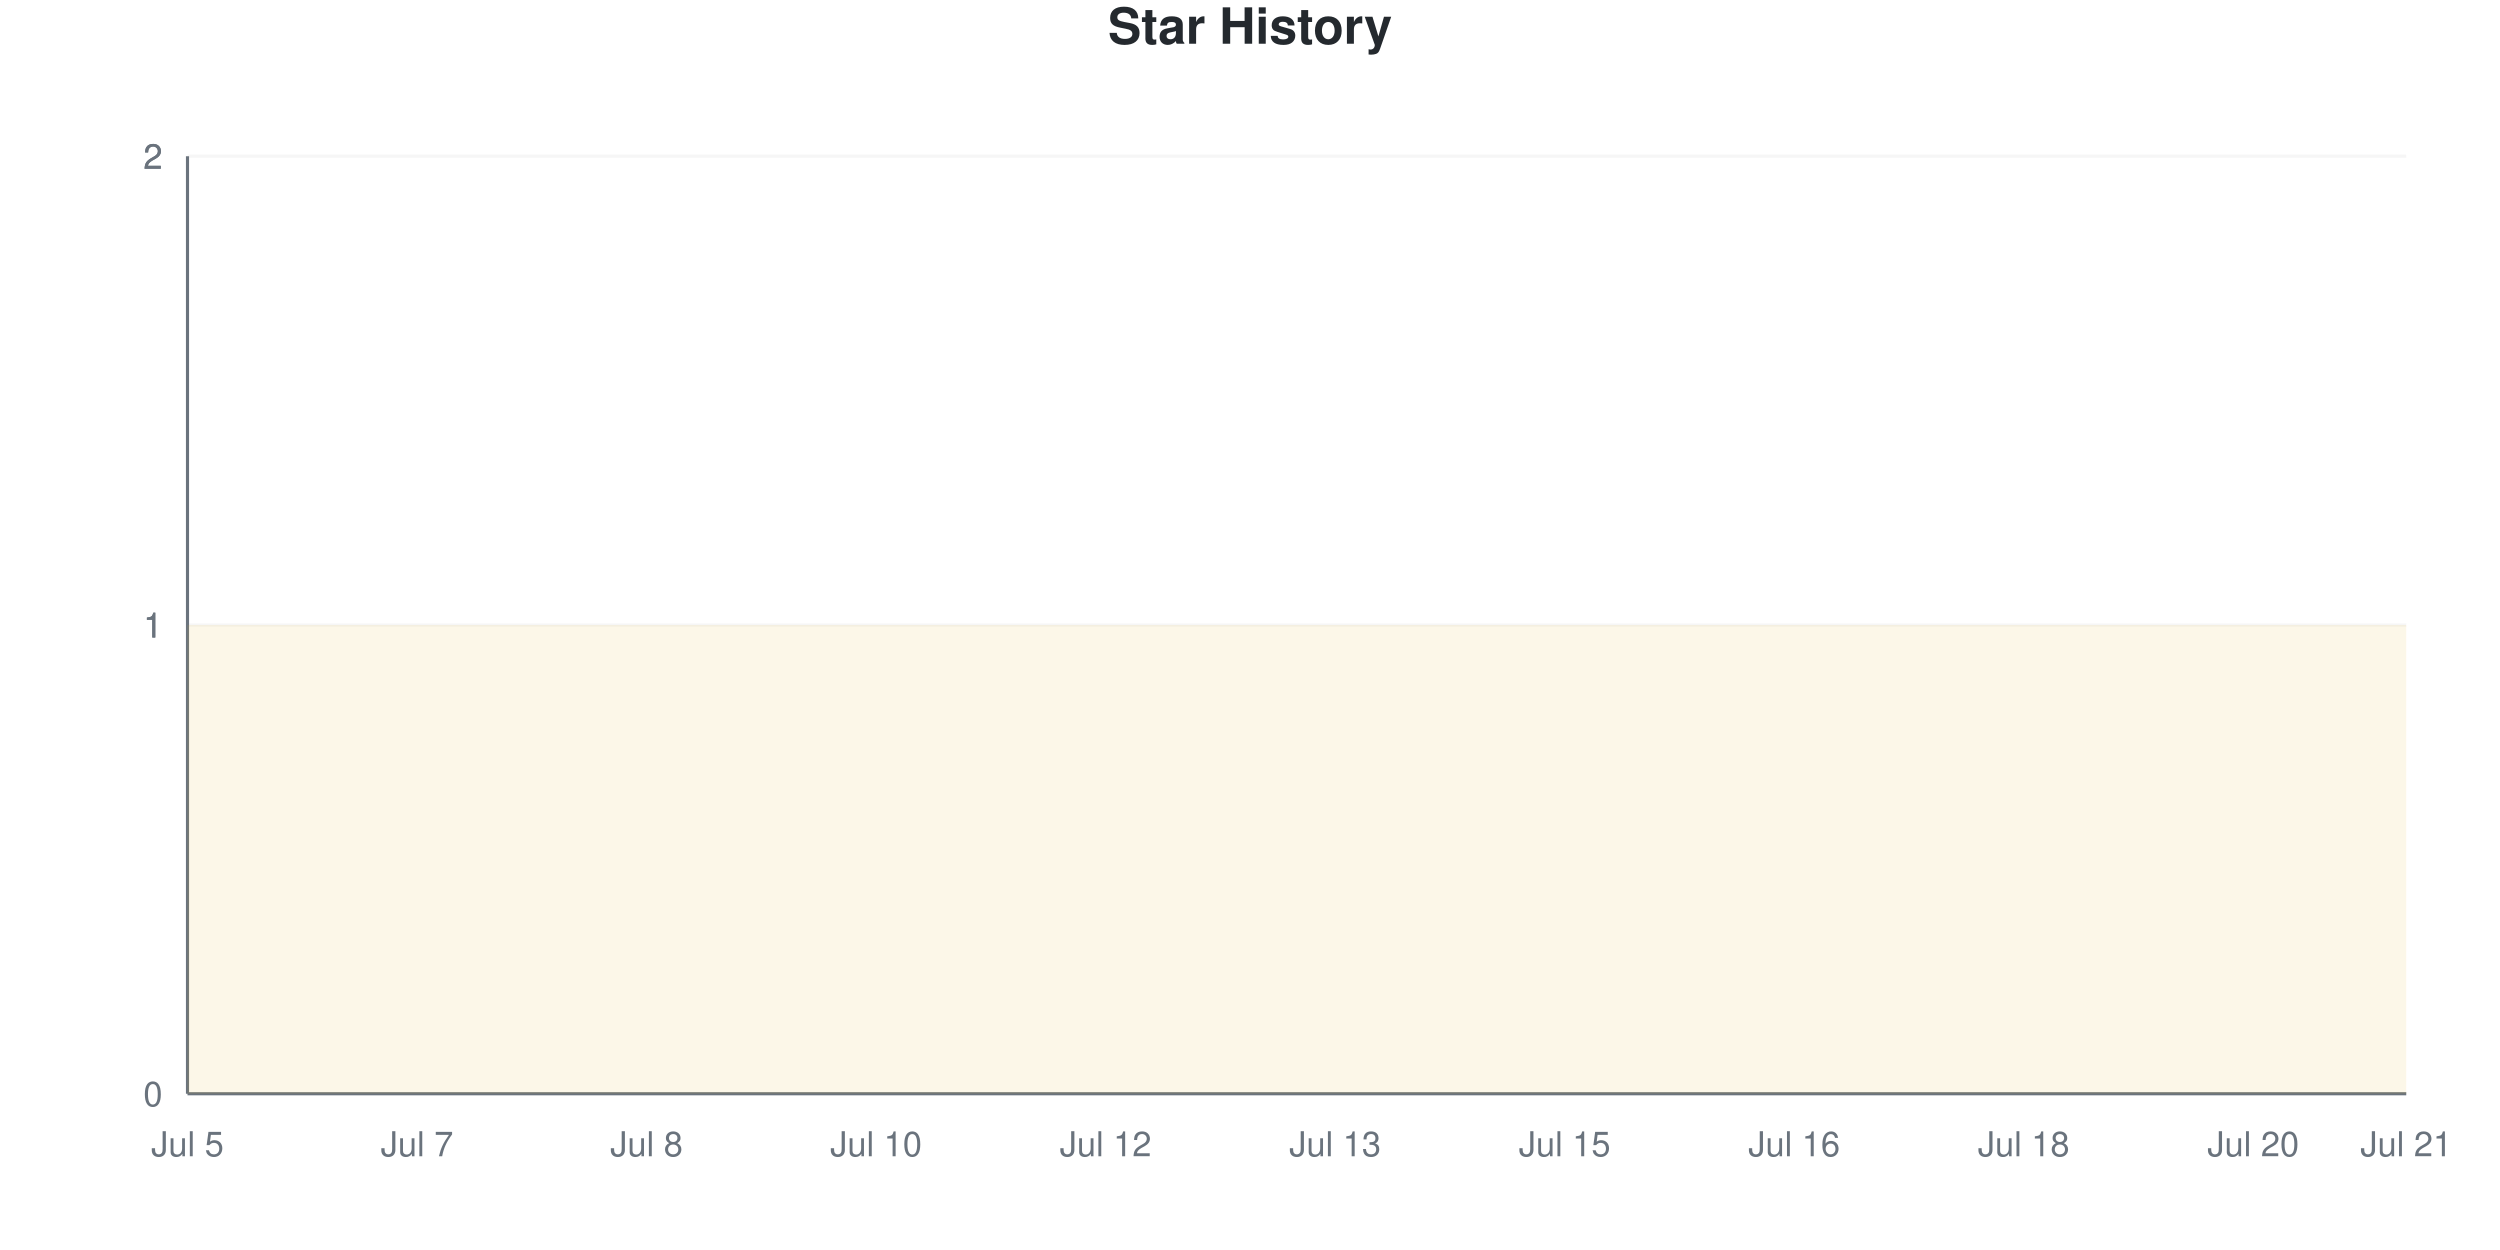
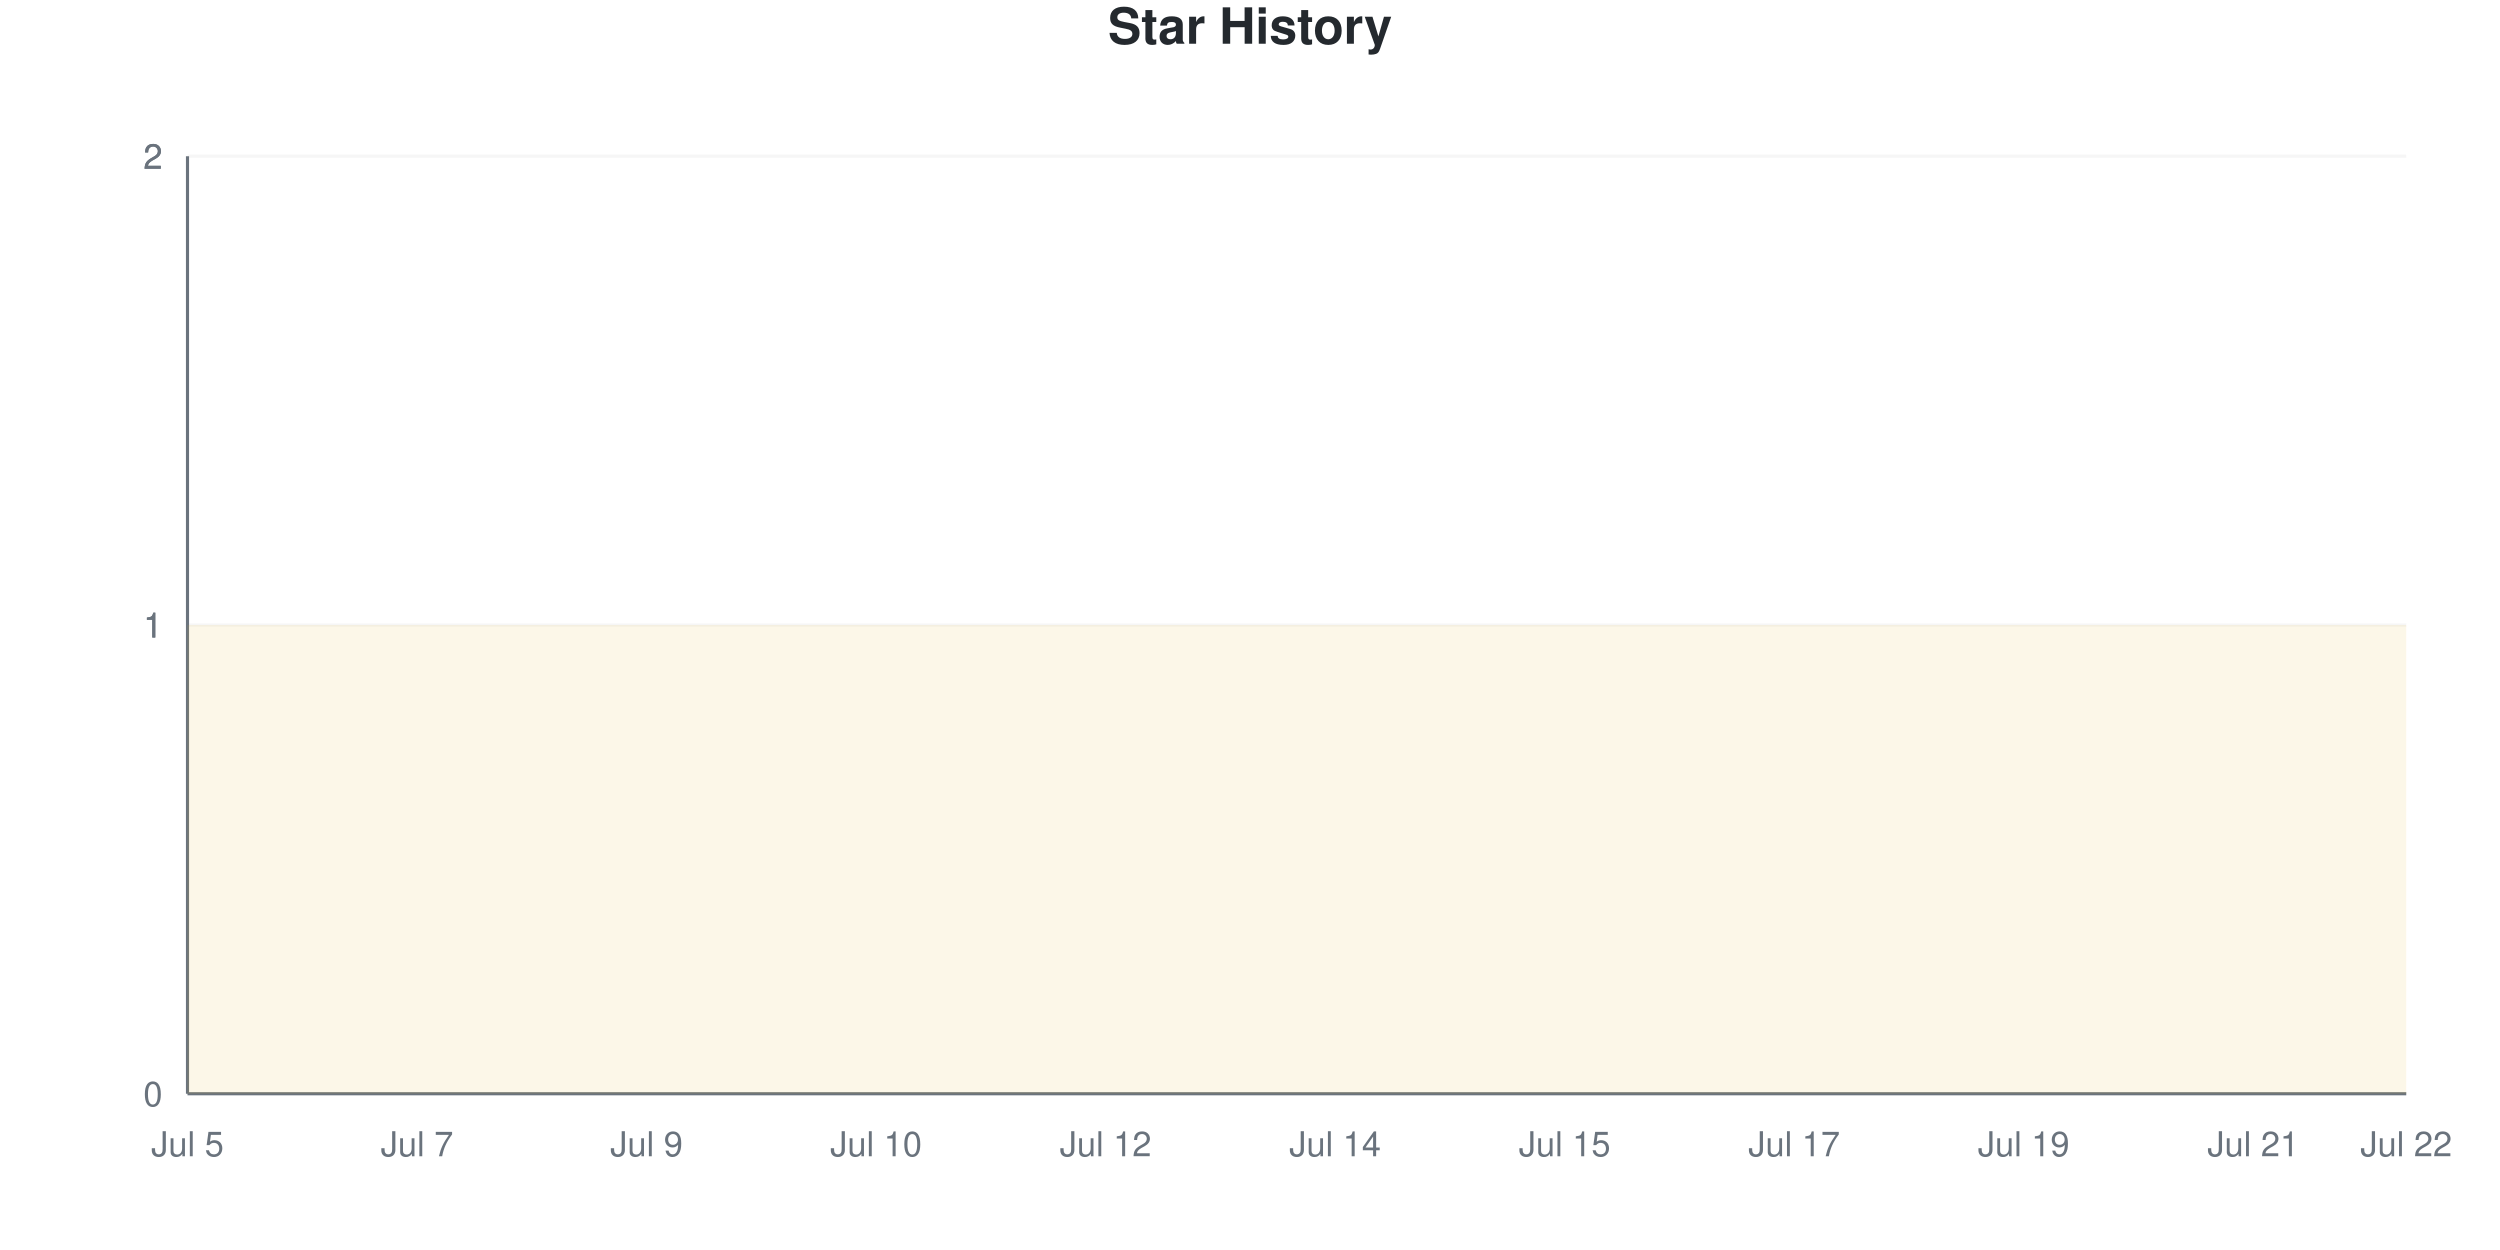
<svg xmlns="http://www.w3.org/2000/svg" viewBox="0 0 800 400" width="800" height="400">
  <style>
    @keyframes drawLine {
      to { stroke-dashoffset: 0; }
    }
    @keyframes fadeInPoint {
      from { opacity: 0; }
      to { opacity: 1; }
    }
    .data-line-0 {
      stroke-dasharray: 1290;
      stroke-dashoffset: 1290;
      animation: drawLine 2s ease-out forwards;
    }
    .data-point {
      opacity: 0;
      animation: fadeInPoint 0.5s ease-out forwards;
    }
    .chart-bg { fill: #fff; }
    .chart-text { fill: #24292e; }
    .chart-muted { fill: #6a737d; }
    .chart-grid { stroke: #eee; }
    .chart-axis { stroke: #6a737d; }
    @media (prefers-color-scheme: dark) {
      .chart-bg { fill: #0d1117; }
      .chart-text { fill: #e6edf3; }
      .chart-muted { fill: #8b949e; }
      .chart-grid { stroke: #21262d; }
      .chart-axis { stroke: #8b949e; }
    }
  </style>
  <rect width="800" height="400" class="chart-bg" />
  <text x="400" y="14" text-anchor="middle" class="chart-text" font-size="16" font-weight="bold" font-family="-apple-system, BlinkMacSystemFont, 'Segoe UI', Helvetica, Arial, sans-serif">Star History</text>
  <g class="grid">
    <line x1="60" y1="350" x2="770" y2="350" class="chart-grid" stroke-opacity="0.3" />
    <text x="52" y="354" text-anchor="end" class="chart-muted" font-size="11" font-family="-apple-system, BlinkMacSystemFont, 'Segoe UI', Helvetica, Arial, sans-serif">0</text>
    <line x1="60" y1="200" x2="770" y2="200" class="chart-grid" stroke-opacity="0.3" />
    <text x="52" y="204" text-anchor="end" class="chart-muted" font-size="11" font-family="-apple-system, BlinkMacSystemFont, 'Segoe UI', Helvetica, Arial, sans-serif">1</text>
    <line x1="60" y1="200" x2="770" y2="200" class="chart-grid" stroke-opacity="0.3" />
    <text x="52" y="204" text-anchor="end" class="chart-muted" font-size="11" font-family="-apple-system, BlinkMacSystemFont, 'Segoe UI', Helvetica, Arial, sans-serif">1</text>
    <line x1="60" y1="50" x2="770" y2="50" class="chart-grid" stroke-opacity="0.3" />
    <text x="52" y="54" text-anchor="end" class="chart-muted" font-size="11" font-family="-apple-system, BlinkMacSystemFont, 'Segoe UI', Helvetica, Arial, sans-serif">2</text>
    <line x1="60" y1="50" x2="770" y2="50" class="chart-grid" stroke-opacity="0.3" />
    <text x="52" y="54" text-anchor="end" class="chart-muted" font-size="11" font-family="-apple-system, BlinkMacSystemFont, 'Segoe UI', Helvetica, Arial, sans-serif">2</text>
  </g>
  <g class="milestones">
    
  </g>
  <g class="x-axis">
    <text x="60" y="370" text-anchor="middle" class="chart-muted" font-size="11" font-family="-apple-system, BlinkMacSystemFont, 'Segoe UI', Helvetica, Arial, sans-serif">Jul 5</text>
    <text x="133.448" y="370" text-anchor="middle" class="chart-muted" font-size="11" font-family="-apple-system, BlinkMacSystemFont, 'Segoe UI', Helvetica, Arial, sans-serif">Jul 7</text>
-     <text x="206.897" y="370" text-anchor="middle" class="chart-muted" font-size="11" font-family="-apple-system, BlinkMacSystemFont, 'Segoe UI', Helvetica, Arial, sans-serif">Jul 8</text>
+     <text x="206.897" y="370" text-anchor="middle" class="chart-muted" font-size="11" font-family="-apple-system, BlinkMacSystemFont, 'Segoe UI', Helvetica, Arial, sans-serif">Jul 9</text>
    <text x="280.345" y="370" text-anchor="middle" class="chart-muted" font-size="11" font-family="-apple-system, BlinkMacSystemFont, 'Segoe UI', Helvetica, Arial, sans-serif">Jul 10</text>
    <text x="353.793" y="370" text-anchor="middle" class="chart-muted" font-size="11" font-family="-apple-system, BlinkMacSystemFont, 'Segoe UI', Helvetica, Arial, sans-serif">Jul 12</text>
-     <text x="427.241" y="370" text-anchor="middle" class="chart-muted" font-size="11" font-family="-apple-system, BlinkMacSystemFont, 'Segoe UI', Helvetica, Arial, sans-serif">Jul 13</text>
+     <text x="427.241" y="370" text-anchor="middle" class="chart-muted" font-size="11" font-family="-apple-system, BlinkMacSystemFont, 'Segoe UI', Helvetica, Arial, sans-serif">Jul 14</text>
    <text x="500.69" y="370" text-anchor="middle" class="chart-muted" font-size="11" font-family="-apple-system, BlinkMacSystemFont, 'Segoe UI', Helvetica, Arial, sans-serif">Jul 15</text>
-     <text x="574.138" y="370" text-anchor="middle" class="chart-muted" font-size="11" font-family="-apple-system, BlinkMacSystemFont, 'Segoe UI', Helvetica, Arial, sans-serif">Jul 16</text>
-     <text x="647.586" y="370" text-anchor="middle" class="chart-muted" font-size="11" font-family="-apple-system, BlinkMacSystemFont, 'Segoe UI', Helvetica, Arial, sans-serif">Jul 18</text>
-     <text x="721.034" y="370" text-anchor="middle" class="chart-muted" font-size="11" font-family="-apple-system, BlinkMacSystemFont, 'Segoe UI', Helvetica, Arial, sans-serif">Jul 20</text>
-     <text x="770" y="370" text-anchor="middle" class="chart-muted" font-size="11" font-family="-apple-system, BlinkMacSystemFont, 'Segoe UI', Helvetica, Arial, sans-serif">Jul 21</text>
+     <text x="574.138" y="370" text-anchor="middle" class="chart-muted" font-size="11" font-family="-apple-system, BlinkMacSystemFont, 'Segoe UI', Helvetica, Arial, sans-serif">Jul 17</text>
+     <text x="647.586" y="370" text-anchor="middle" class="chart-muted" font-size="11" font-family="-apple-system, BlinkMacSystemFont, 'Segoe UI', Helvetica, Arial, sans-serif">Jul 19</text>
+     <text x="721.034" y="370" text-anchor="middle" class="chart-muted" font-size="11" font-family="-apple-system, BlinkMacSystemFont, 'Segoe UI', Helvetica, Arial, sans-serif">Jul 21</text>
+     <text x="770" y="370" text-anchor="middle" class="chart-muted" font-size="11" font-family="-apple-system, BlinkMacSystemFont, 'Segoe UI', Helvetica, Arial, sans-serif">Jul 22</text>
  </g>
  <line x1="60" y1="50" x2="60" y2="350" class="chart-axis" stroke-width="1" />
  <line x1="60" y1="350" x2="770" y2="350" class="chart-axis" stroke-width="1" />
  <path d="M60,350 L60,200 C68.161,200 76.322,200 84.483,200 C92.644,200 100.805,200 108.966,200 C117.126,200 125.287,200 133.448,200 C141.609,200 149.77,200 157.931,200 C166.092,200 174.253,200 182.414,200 C190.575,200 198.736,200 206.897,200 C215.057,200 223.218,200 231.379,200 C239.54,200 247.701,200 255.862,200 C264.023,200 272.184,200 280.345,200 C288.506,200 296.667,200 304.828,200 C312.989,200 321.149,200 329.31,200 C337.471,200 345.632,200 353.793,200 C361.954,200 370.115,200 378.276,200 C386.437,200 394.598,200 402.759,200 C410.92,200 419.08,200 427.241,200 C435.402,200 443.563,200 451.724,200 C459.885,200 468.046,200 476.207,200 C484.368,200 492.529,200 500.69,200 C508.851,200 517.011,200 525.172,200 C533.333,200 541.494,200 549.655,200 C557.816,200 565.977,200 574.138,200 C582.299,200 590.46,200 598.621,200 C606.782,200 614.943,200 623.103,200 C631.264,200 639.425,200 647.586,200 C655.747,200 663.908,200 672.069,200 C680.23,200 688.391,200 696.552,200 C704.713,200 712.874,200 721.034,200 C729.195,200 737.356,200 745.517,200 C753.678,200 761.839,200 770,200 L770,350 L60,350 Z" fill="#dfb317" fill-opacity="0.1" />
  <path d="M60,350 L60,200 C68.161,200 76.322,200 84.483,200 C92.644,200 100.805,200 108.966,200 C117.126,200 125.287,200 133.448,200 C141.609,200 149.77,200 157.931,200 C166.092,200 174.253,200 182.414,200 C190.575,200 198.736,200 206.897,200 C215.057,200 223.218,200 231.379,200 C239.54,200 247.701,200 255.862,200 C264.023,200 272.184,200 280.345,200 C288.506,200 296.667,200 304.828,200 C312.989,200 321.149,200 329.31,200 C337.471,200 345.632,200 353.793,200 C361.954,200 370.115,200 378.276,200 C386.437,200 394.598,200 402.759,200 C410.92,200 419.08,200 427.241,200 C435.402,200 443.563,200 451.724,200 C459.885,200 468.046,200 476.207,200 C484.368,200 492.529,200 500.69,200 C508.851,200 517.011,200 525.172,200 C533.333,200 541.494,200 549.655,200 C557.816,200 565.977,200 574.138,200 C582.299,200 590.46,200 598.621,200 C606.782,200 614.943,200 623.103,200 C631.264,200 639.425,200 647.586,200 C655.747,200 663.908,200 672.069,200 C680.23,200 688.391,200 696.552,200 C704.713,200 712.874,200 721.034,200 C729.195,200 737.356,200 745.517,200 C753.678,200 761.839,200 770,200" fill="none" stroke="#dfb317" stroke-width="2.5" class="data-line-0" />
  <g class="points">
    <circle cx="60" cy="200" r="4" fill="#dfb317" class="data-point" style="animation-delay: 1.50s" />
    <circle cx="84.483" cy="200" r="4" fill="#dfb317" class="data-point" style="animation-delay: 1.55s" />
    <circle cx="108.966" cy="200" r="4" fill="#dfb317" class="data-point" style="animation-delay: 1.60s" />
    <circle cx="133.448" cy="200" r="4" fill="#dfb317" class="data-point" style="animation-delay: 1.65s" />
    <circle cx="157.931" cy="200" r="4" fill="#dfb317" class="data-point" style="animation-delay: 1.70s" />
    <circle cx="182.414" cy="200" r="4" fill="#dfb317" class="data-point" style="animation-delay: 1.75s" />
    <circle cx="206.897" cy="200" r="4" fill="#dfb317" class="data-point" style="animation-delay: 1.80s" />
    <circle cx="231.379" cy="200" r="4" fill="#dfb317" class="data-point" style="animation-delay: 1.85s" />
    <circle cx="255.862" cy="200" r="4" fill="#dfb317" class="data-point" style="animation-delay: 1.90s" />
    <circle cx="280.345" cy="200" r="4" fill="#dfb317" class="data-point" style="animation-delay: 1.95s" />
    <circle cx="304.828" cy="200" r="4" fill="#dfb317" class="data-point" style="animation-delay: 2.00s" />
    <circle cx="329.31" cy="200" r="4" fill="#dfb317" class="data-point" style="animation-delay: 2.05s" />
    <circle cx="353.793" cy="200" r="4" fill="#dfb317" class="data-point" style="animation-delay: 2.10s" />
    <circle cx="378.276" cy="200" r="4" fill="#dfb317" class="data-point" style="animation-delay: 2.15s" />
    <circle cx="402.759" cy="200" r="4" fill="#dfb317" class="data-point" style="animation-delay: 2.20s" />
    <circle cx="427.241" cy="200" r="4" fill="#dfb317" class="data-point" style="animation-delay: 2.25s" />
    <circle cx="451.724" cy="200" r="4" fill="#dfb317" class="data-point" style="animation-delay: 2.30s" />
    <circle cx="476.207" cy="200" r="4" fill="#dfb317" class="data-point" style="animation-delay: 2.35s" />
    <circle cx="500.69" cy="200" r="4" fill="#dfb317" class="data-point" style="animation-delay: 2.40s" />
    <circle cx="525.172" cy="200" r="4" fill="#dfb317" class="data-point" style="animation-delay: 2.45s" />
    <circle cx="549.655" cy="200" r="4" fill="#dfb317" class="data-point" style="animation-delay: 2.50s" />
    <circle cx="574.138" cy="200" r="4" fill="#dfb317" class="data-point" style="animation-delay: 2.55s" />
    <circle cx="598.621" cy="200" r="4" fill="#dfb317" class="data-point" style="animation-delay: 2.60s" />
    <circle cx="623.103" cy="200" r="4" fill="#dfb317" class="data-point" style="animation-delay: 2.65s" />
    <circle cx="647.586" cy="200" r="4" fill="#dfb317" class="data-point" style="animation-delay: 2.70s" />
    <circle cx="672.069" cy="200" r="4" fill="#dfb317" class="data-point" style="animation-delay: 2.75s" />
    <circle cx="696.552" cy="200" r="4" fill="#dfb317" class="data-point" style="animation-delay: 2.80s" />
    <circle cx="721.034" cy="200" r="4" fill="#dfb317" class="data-point" style="animation-delay: 2.85s" />
    <circle cx="745.517" cy="200" r="4" fill="#dfb317" class="data-point" style="animation-delay: 2.90s" />
    <circle cx="770" cy="200" r="4" fill="#dfb317" class="data-point" style="animation-delay: 2.95s" />
  </g>
</svg>
